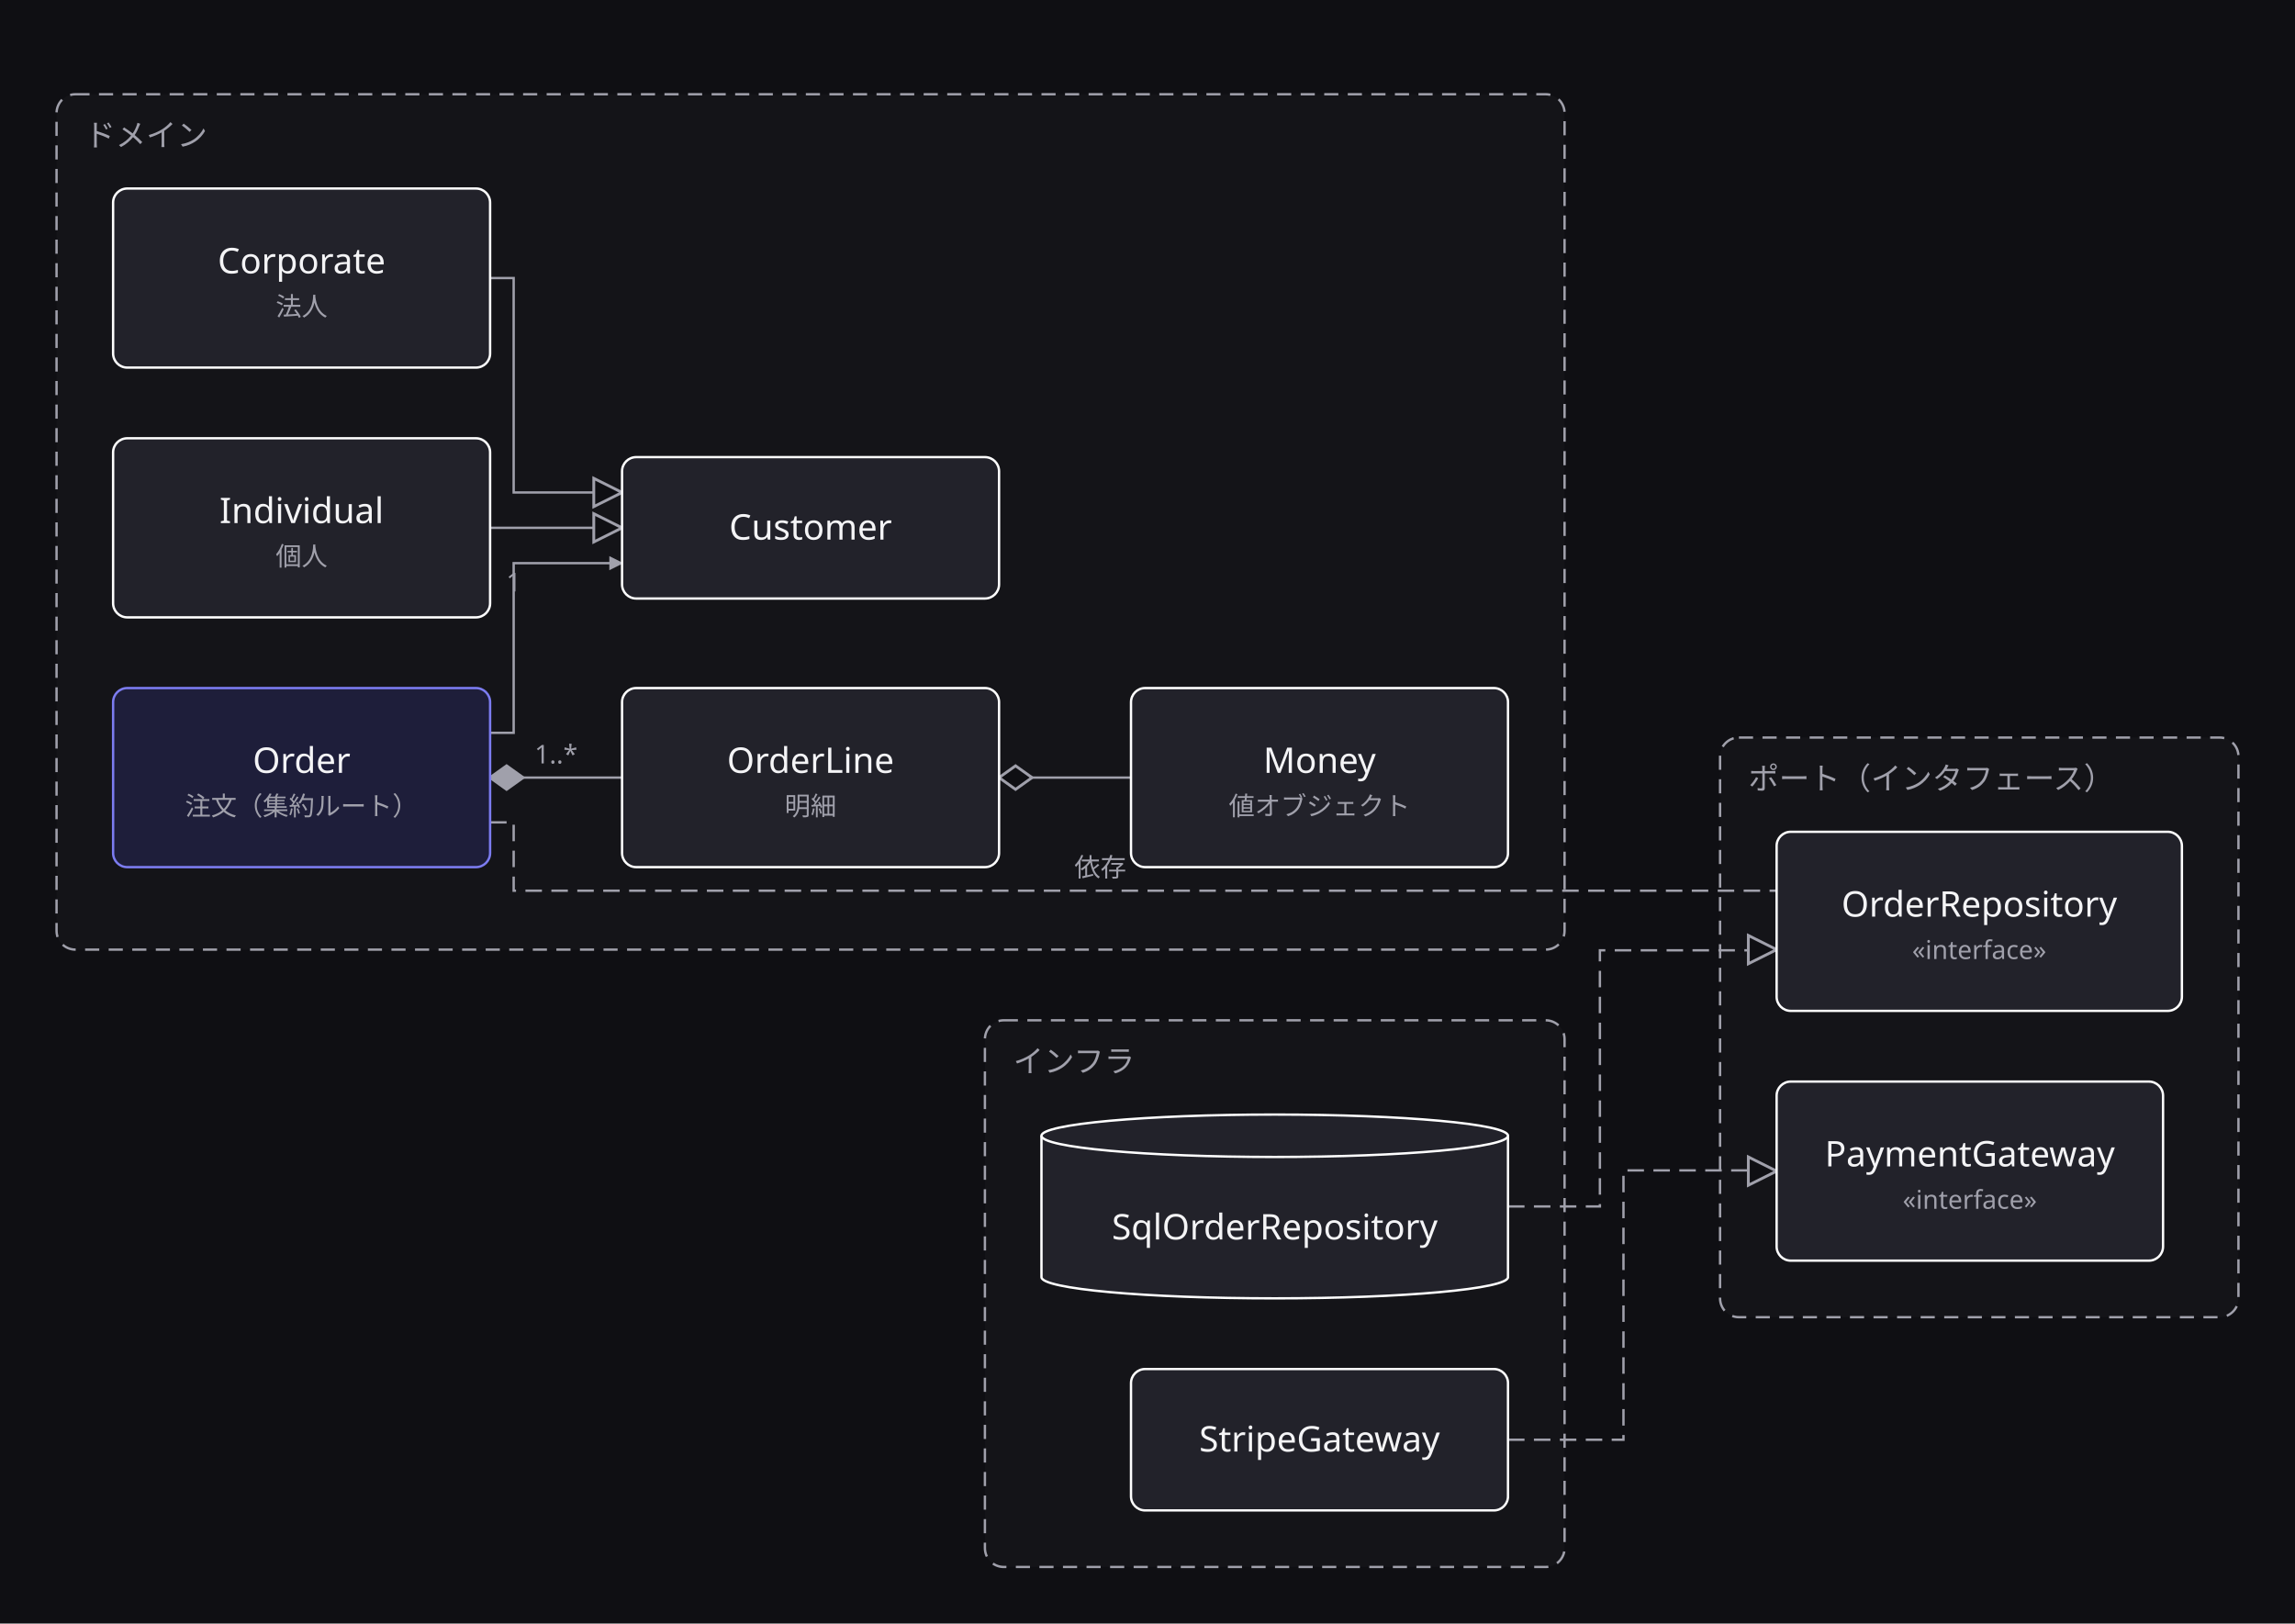
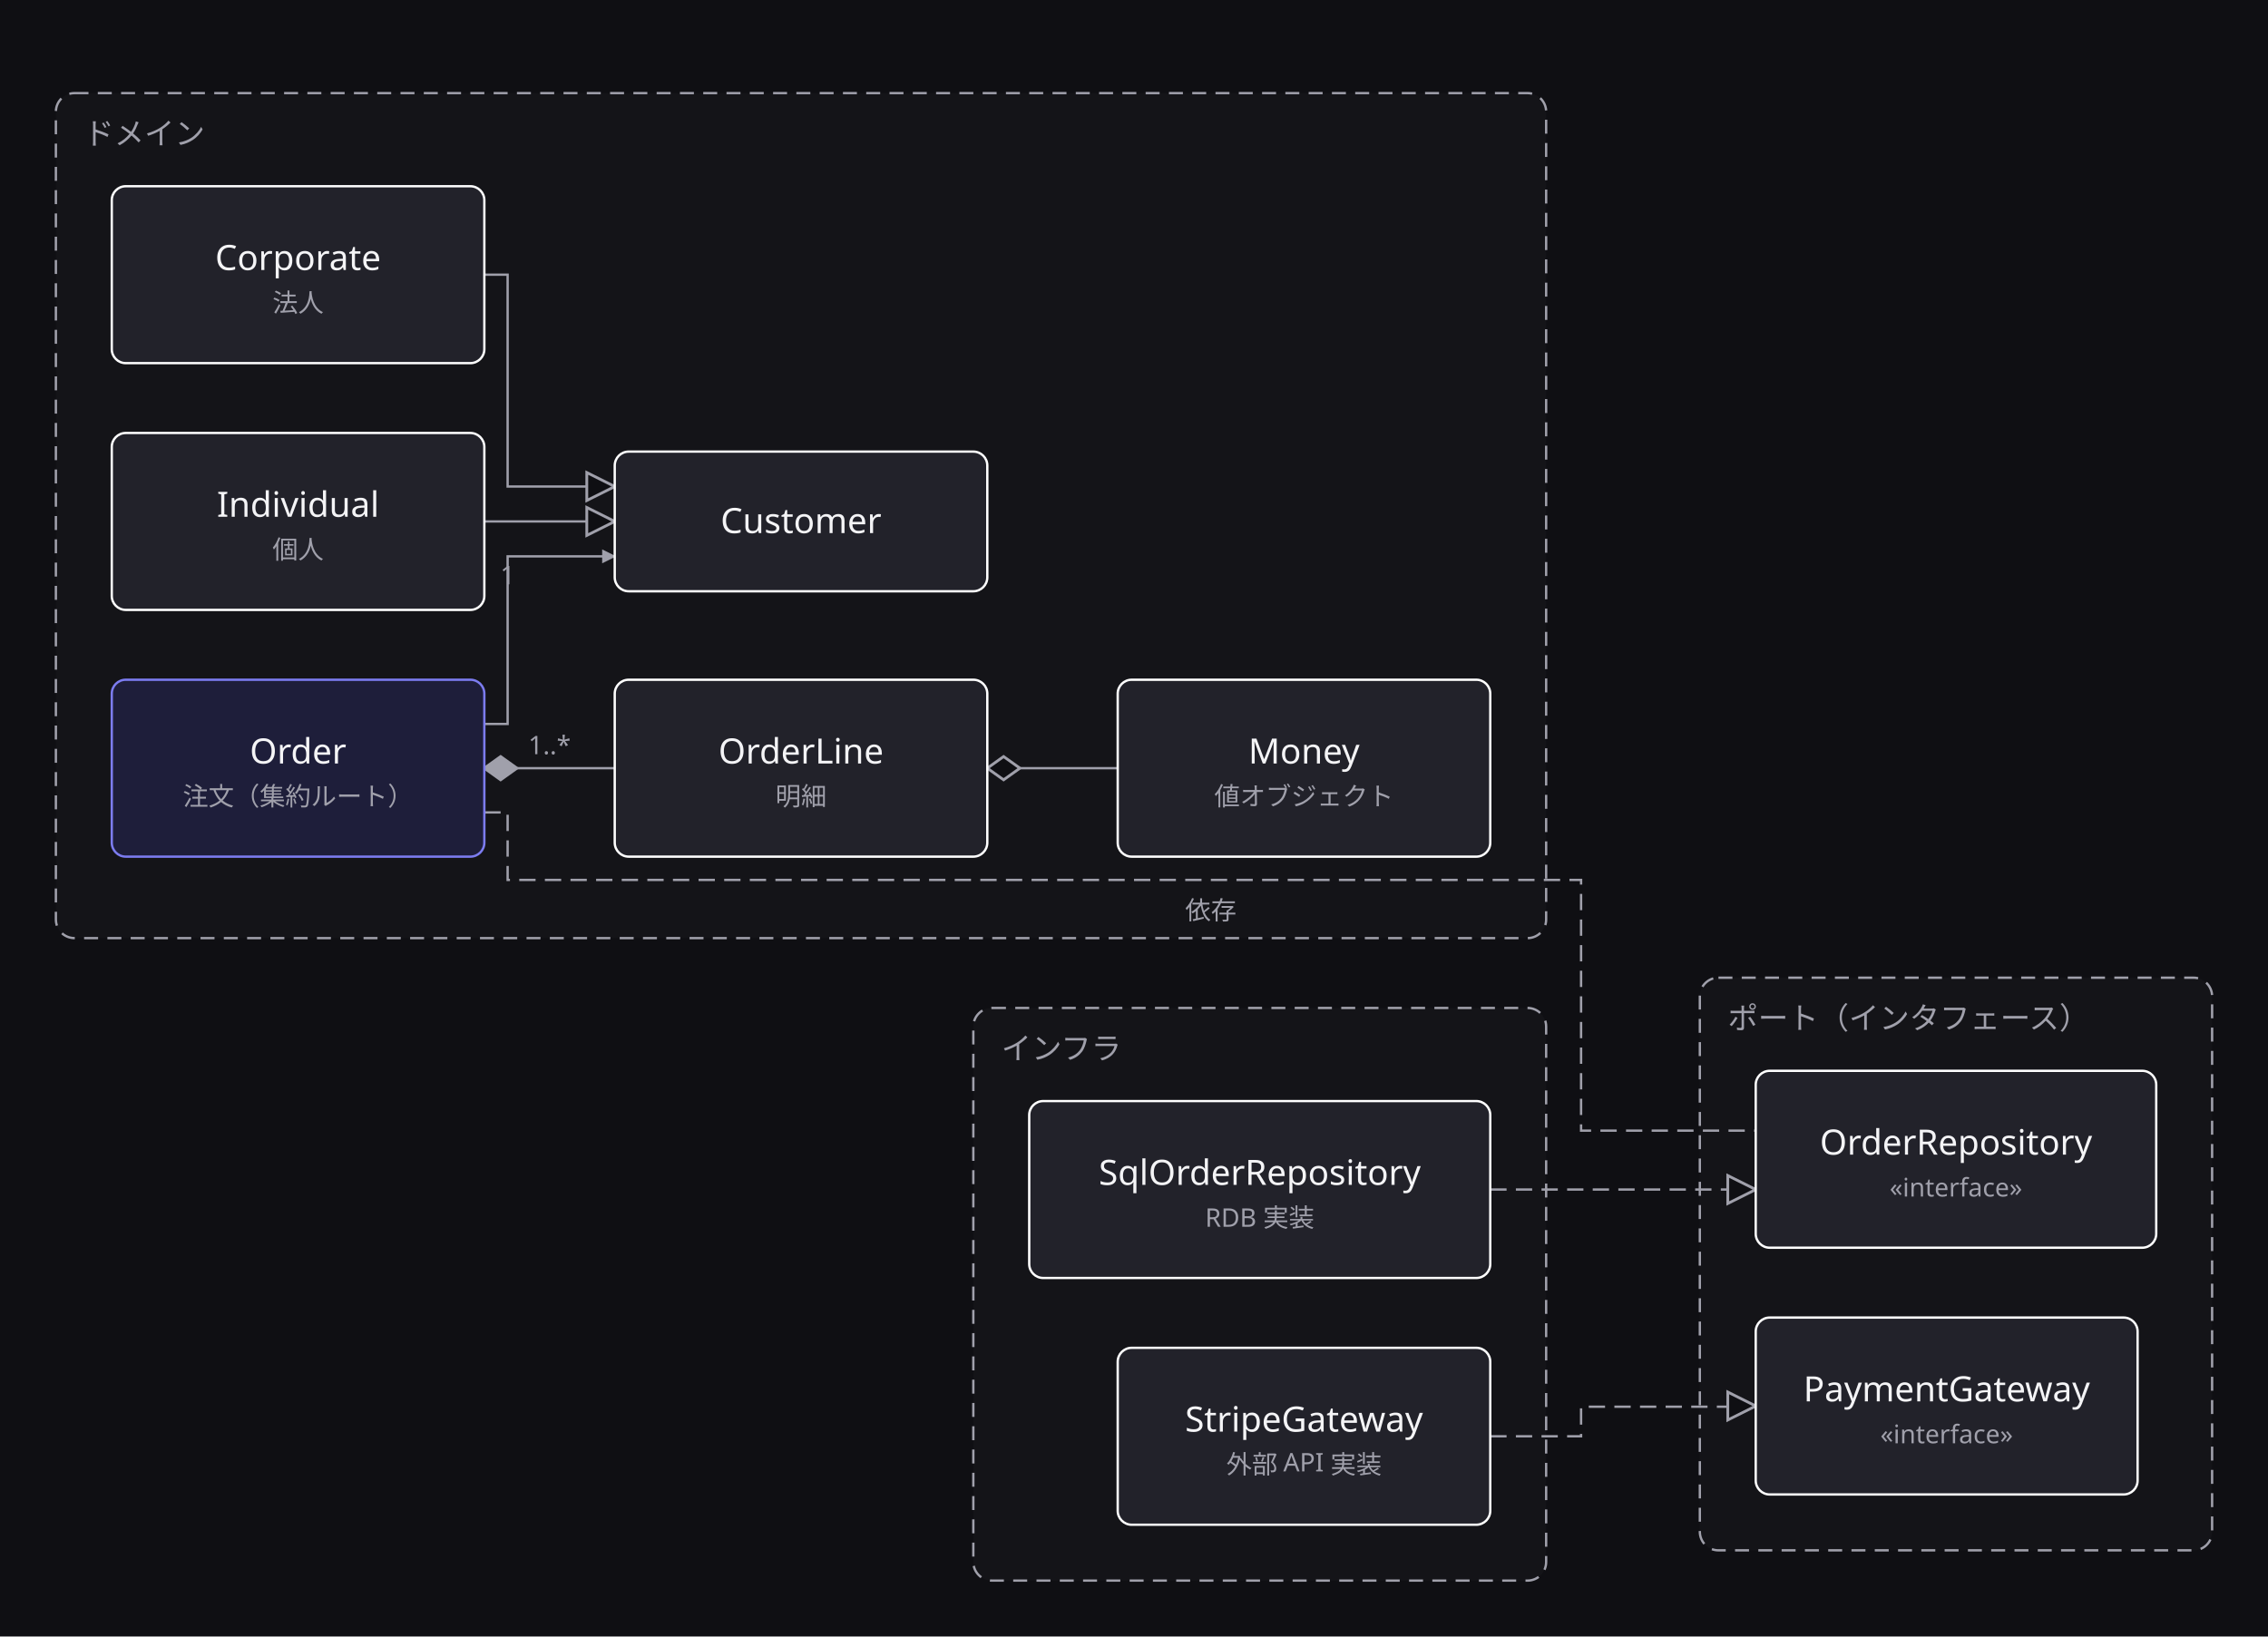
- <svg xmlns="http://www.w3.org/2000/svg" width="974" height="689" viewBox="0 0 974 689">
+ <svg xmlns="http://www.w3.org/2000/svg" width="974" height="703" viewBox="0 0 974 703">
  <defs>
    <marker id="arrow" viewBox="0 0 10 10" refX="9" refY="5" markerWidth="6" markerHeight="6" orient="auto">
      <path d="M 0 0 L 10 5 L 0 10 z" fill="#a0a0ab" />
    </marker>
  </defs>
-   <rect data-paper="1" x="0" y="0" width="974" height="689" fill="#0f0f13" />
+   <rect data-paper="1" x="0" y="0" width="974" height="703" fill="#0f0f13" />
  <g data-group="domain">
    <rect x="24" y="40" width="640" height="363" rx="8" fill="#141418" stroke="#a0a0ab" stroke-dasharray="6 4" />
    <text x="36" y="62" font-family="sans-serif" font-size="13" fill="#a0a0ab">ドメイン</text>
  </g>
  <g data-group="port">
-     <rect x="730" y="313" width="220" height="246" rx="8" fill="#141418" stroke="#a0a0ab" stroke-dasharray="6 4" />
-     <text x="742" y="335" font-family="sans-serif" font-size="13" fill="#a0a0ab">ポート（インタフェース）</text>
+     <rect x="730" y="420" width="220" height="246" rx="8" fill="#141418" stroke="#a0a0ab" stroke-dasharray="6 4" />
+     <text x="742" y="442" font-family="sans-serif" font-size="13" fill="#a0a0ab">ポート（インタフェース）</text>
  </g>
  <g data-group="infra">
-     <rect x="418" y="433" width="246" height="232" rx="8" fill="#141418" stroke="#a0a0ab" stroke-dasharray="6 4" />
+     <rect x="418" y="433" width="246" height="246" rx="8" fill="#141418" stroke="#a0a0ab" stroke-dasharray="6 4" />
    <text x="430" y="455" font-family="sans-serif" font-size="13" fill="#a0a0ab">インフラ</text>
  </g>
  <g data-edge="order&gt;line" data-pinned="false">
    <path d="M 208 330 L 264 330" fill="none" stroke="#a0a0ab" stroke-width="1" />
    <path d="M 208 330 L 215 335 L 222 330 L 215 325 Z" fill="#a0a0ab" stroke="#a0a0ab" stroke-width="1.2" />
    <text x="236" y="324" text-anchor="middle" font-family="sans-serif" font-size="11" fill="#a0a0ab">1..*</text>
  </g>
  <g data-edge="line&gt;money" data-pinned="false">
    <path d="M 424 330 L 480 330" fill="none" stroke="#a0a0ab" stroke-width="1" />
    <path d="M 424 330 L 431 335 L 438 330 L 431 325 Z" fill="#0f0f13" stroke="#a0a0ab" stroke-width="1.2" />
  </g>
  <g data-edge="order&gt;customer" data-pinned="false">
    <path d="M 208 311 L 218 311 L 218 239 L 264 239" fill="none" stroke="#a0a0ab" stroke-width="1" marker-end="url(#arrow)" />
    <text x="218" y="251" text-anchor="middle" font-family="sans-serif" font-size="11" fill="#a0a0ab">1</text>
  </g>
  <g data-edge="indiv&gt;customer" data-pinned="false">
    <path d="M 208 224 L 264 224" fill="none" stroke="#a0a0ab" stroke-width="1" />
    <path d="M 264 224 L 252 218 L 252 230 Z" fill="#0f0f13" stroke="#a0a0ab" stroke-width="1.2" />
  </g>
  <g data-edge="corp&gt;customer" data-pinned="false">
    <path d="M 208 118 L 218 118 L 218 209 L 264 209" fill="none" stroke="#a0a0ab" stroke-width="1" />
    <path d="M 264 209 L 252 203 L 252 215 Z" fill="#0f0f13" stroke="#a0a0ab" stroke-width="1.2" />
  </g>
  <g data-edge="sqlrepo&gt;repo" data-pinned="false">
-     <path d="M 640 512 L 679 512 L 679 403.3 L 754 403.3" fill="none" stroke="#a0a0ab" stroke-width="1" stroke-dasharray="7 4" />
-     <path d="M 754 403 L 742 397 L 742 409 Z" fill="#0f0f13" stroke="#a0a0ab" stroke-width="1.2" />
+     <path d="M 640 511 L 754 511" fill="none" stroke="#a0a0ab" stroke-width="1" stroke-dasharray="7 4" />
+     <path d="M 754 511 L 742 505 L 742 517 Z" fill="#0f0f13" stroke="#a0a0ab" stroke-width="1.2" />
  </g>
  <g data-edge="stripe&gt;pay" data-pinned="false">
-     <path d="M 640 611 L 689 611 L 689 496.7 L 754 496.7" fill="none" stroke="#a0a0ab" stroke-width="1" stroke-dasharray="7 4" />
-     <path d="M 754 497 L 742 491 L 742 503 Z" fill="#0f0f13" stroke="#a0a0ab" stroke-width="1.2" />
+     <path d="M 640 617 L 679 617 L 679 604.3 L 754 604.3" fill="none" stroke="#a0a0ab" stroke-width="1" stroke-dasharray="7 4" />
+     <path d="M 754 604 L 742 598 L 742 610 Z" fill="#0f0f13" stroke="#a0a0ab" stroke-width="1.2" />
  </g>
  <g data-edge="order&gt;repo" data-pinned="false">
-     <path d="M 208 349 L 218 349 L 218 378 L 754 378" fill="none" stroke="#a0a0ab" stroke-width="1" stroke-dasharray="7 4" />
-     <text x="467" y="372" text-anchor="middle" font-family="sans-serif" font-size="11" fill="#a0a0ab">依存</text>
+     <path d="M 208 349 L 218 349 L 218 378 L 679 378 L 679 485.7 L 754 485.7" fill="none" stroke="#a0a0ab" stroke-width="1" stroke-dasharray="7 4" />
+     <text x="520" y="395" text-anchor="middle" font-family="sans-serif" font-size="11" fill="#a0a0ab">依存</text>
  </g>
  <g data-node="order" data-pinned="false" data-appearance="primary" data-shape="rect">
    <rect x="48" y="292" width="160" height="76" rx="6" fill="#1e1e3a" stroke="#7c7cf0" stroke-width="1" />
    <text x="128" y="328" text-anchor="middle" font-family="sans-serif" font-size="15" fill="#f4f4f6">Order</text>
    <text x="128" y="346" text-anchor="middle" font-family="sans-serif" font-size="11" fill="#a0a0ab">注文（集約ルート）</text>
  </g>
  <g data-node="line" data-pinned="false" data-shape="rect">
    <rect x="264" y="292" width="160" height="76" rx="6" fill="#22222a" stroke="#ffffff" stroke-width="1" />
    <text x="344" y="328" text-anchor="middle" font-family="sans-serif" font-size="15" fill="#f4f4f6">OrderLine</text>
    <text x="344" y="346" text-anchor="middle" font-family="sans-serif" font-size="11" fill="#a0a0ab">明細</text>
  </g>
  <g data-node="money" data-pinned="false" data-shape="rect">
    <rect x="480" y="292" width="160" height="76" rx="6" fill="#22222a" stroke="#ffffff" stroke-width="1" />
    <text x="560" y="328" text-anchor="middle" font-family="sans-serif" font-size="15" fill="#f4f4f6">Money</text>
    <text x="560" y="346" text-anchor="middle" font-family="sans-serif" font-size="11" fill="#a0a0ab">値オブジェクト</text>
  </g>
  <g data-node="customer" data-pinned="false" data-shape="rect">
    <rect x="264" y="194" width="160" height="60" rx="6" fill="#22222a" stroke="#ffffff" stroke-width="1" />
    <text x="344" y="229" text-anchor="middle" font-family="sans-serif" font-size="15" fill="#f4f4f6">Customer</text>
  </g>
  <g data-node="indiv" data-pinned="false" data-shape="rect">
    <rect x="48" y="186" width="160" height="76" rx="6" fill="#22222a" stroke="#ffffff" stroke-width="1" />
    <text x="128" y="222" text-anchor="middle" font-family="sans-serif" font-size="15" fill="#f4f4f6">Individual</text>
    <text x="128" y="240" text-anchor="middle" font-family="sans-serif" font-size="11" fill="#a0a0ab">個人</text>
  </g>
  <g data-node="corp" data-pinned="false" data-shape="rect">
    <rect x="48" y="80" width="160" height="76" rx="6" fill="#22222a" stroke="#ffffff" stroke-width="1" />
    <text x="128" y="116" text-anchor="middle" font-family="sans-serif" font-size="15" fill="#f4f4f6">Corporate</text>
    <text x="128" y="134" text-anchor="middle" font-family="sans-serif" font-size="11" fill="#a0a0ab">法人</text>
  </g>
  <g data-node="repo" data-pinned="false" data-shape="rect">
-     <rect x="754" y="353" width="172" height="76" rx="6" fill="#22222a" stroke="#ffffff" stroke-width="1" />
-     <text x="840" y="389" text-anchor="middle" font-family="sans-serif" font-size="15" fill="#f4f4f6">OrderRepository</text>
-     <text x="840" y="407" text-anchor="middle" font-family="sans-serif" font-size="11" fill="#a0a0ab">«interface»</text>
+     <rect x="754" y="460" width="172" height="76" rx="6" fill="#22222a" stroke="#ffffff" stroke-width="1" />
+     <text x="840" y="496" text-anchor="middle" font-family="sans-serif" font-size="15" fill="#f4f4f6">OrderRepository</text>
+     <text x="840" y="514" text-anchor="middle" font-family="sans-serif" font-size="11" fill="#a0a0ab">«interface»</text>
  </g>
  <g data-node="pay" data-pinned="false" data-shape="rect">
-     <rect x="754" y="459" width="164" height="76" rx="6" fill="#22222a" stroke="#ffffff" stroke-width="1" />
-     <text x="836" y="495" text-anchor="middle" font-family="sans-serif" font-size="15" fill="#f4f4f6">PaymentGateway</text>
-     <text x="836" y="513" text-anchor="middle" font-family="sans-serif" font-size="11" fill="#a0a0ab">«interface»</text>
+     <rect x="754" y="566" width="164" height="76" rx="6" fill="#22222a" stroke="#ffffff" stroke-width="1" />
+     <text x="836" y="602" text-anchor="middle" font-family="sans-serif" font-size="15" fill="#f4f4f6">PaymentGateway</text>
+     <text x="836" y="620" text-anchor="middle" font-family="sans-serif" font-size="11" fill="#a0a0ab">«interface»</text>
  </g>
-   <g data-node="sqlrepo" data-pinned="false" data-shape="cylinder">
-     <path d="M 442 482 L 442 542 A 99 9 0 0 0 640 542 L 640 482" fill="#22222a" stroke="#ffffff" stroke-width="1" />
-     <ellipse cx="541" cy="482" rx="99" ry="9" fill="#22222a" stroke="#ffffff" stroke-width="1" />
-     <text x="541" y="526" text-anchor="middle" font-family="sans-serif" font-size="15" fill="#f4f4f6">SqlOrderRepository</text>
+   <g data-node="sqlrepo" data-pinned="false" data-shape="rect">
+     <rect x="442" y="473" width="198" height="76" rx="6" fill="#22222a" stroke="#ffffff" stroke-width="1" />
+     <text x="541" y="509" text-anchor="middle" font-family="sans-serif" font-size="15" fill="#f4f4f6">SqlOrderRepository</text>
+     <text x="541" y="527" text-anchor="middle" font-family="sans-serif" font-size="11" fill="#a0a0ab">RDB 実装</text>
  </g>
  <g data-node="stripe" data-pinned="false" data-shape="rect">
-     <rect x="480" y="581" width="160" height="60" rx="6" fill="#22222a" stroke="#ffffff" stroke-width="1" />
-     <text x="560" y="616" text-anchor="middle" font-family="sans-serif" font-size="15" fill="#f4f4f6">StripeGateway</text>
+     <rect x="480" y="579" width="160" height="76" rx="6" fill="#22222a" stroke="#ffffff" stroke-width="1" />
+     <text x="560" y="615" text-anchor="middle" font-family="sans-serif" font-size="15" fill="#f4f4f6">StripeGateway</text>
+     <text x="560" y="633" text-anchor="middle" font-family="sans-serif" font-size="11" fill="#a0a0ab">外部 API 実装</text>
  </g>
</svg>
